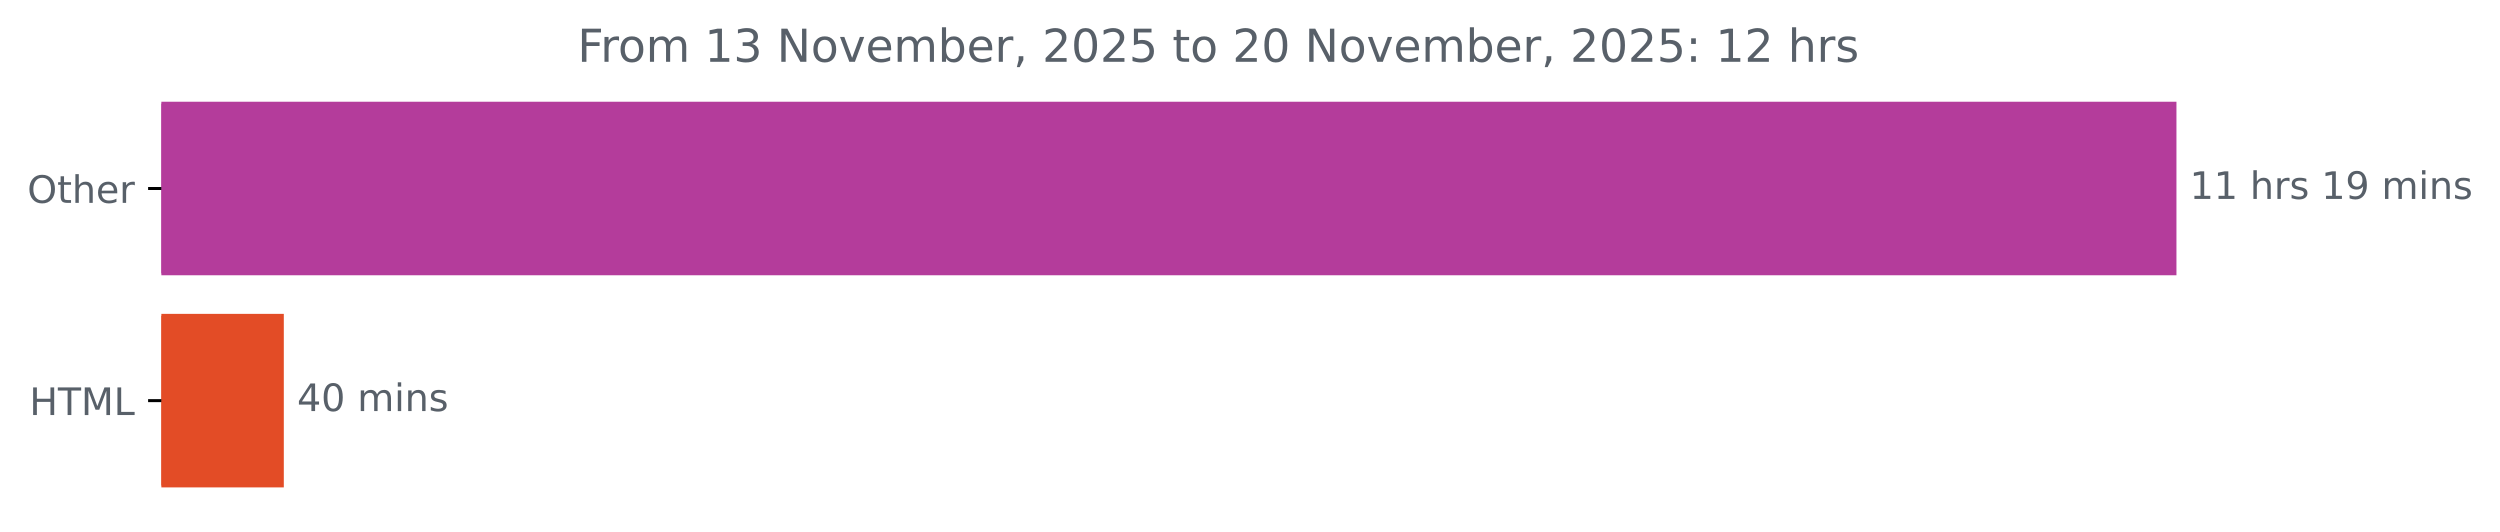
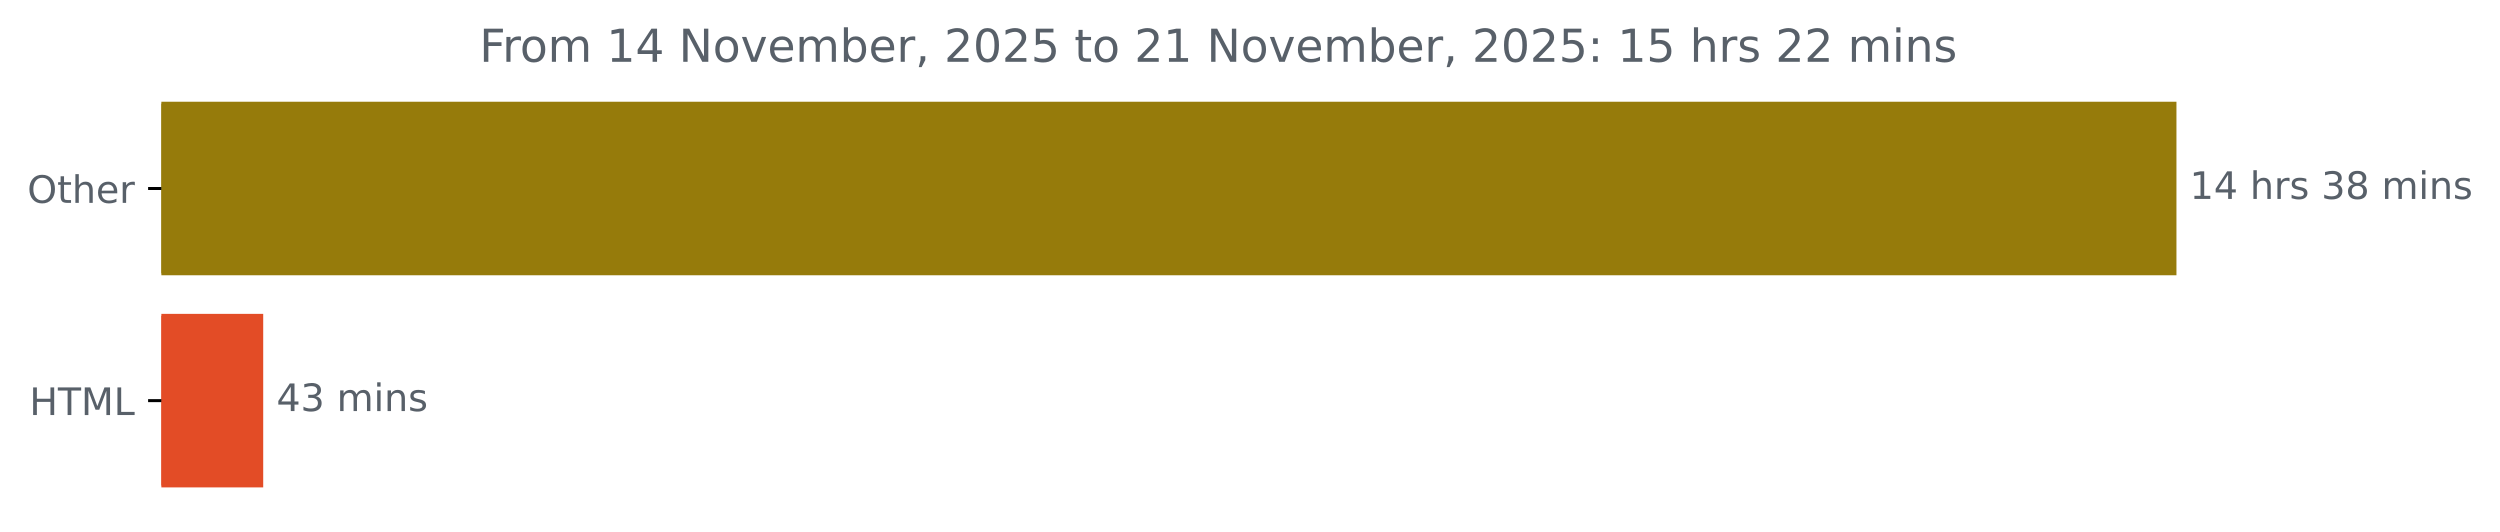
<svg xmlns="http://www.w3.org/2000/svg" xmlns:xlink="http://www.w3.org/1999/xlink" width="659.93pt" height="140.398pt" viewBox="0 0 659.93 140.398" version="1.1">
  <defs>
    <style type="text/css">*{stroke-linejoin: round; stroke-linecap: butt}</style>
  </defs>
  <g id="figure_1">
    <g id="patch_1">
      <path d="M 0 140.398  L 659.93 140.398  L 659.93 0  L 0 0  L 0 140.398  z " style="fill: none" />
    </g>
    <g id="axes_1">
      <g id="patch_2">
-         <path d="M 42.594 27.358  L 574.022 27.358  L 574.022 72.158  L 42.594 72.158  z " clip-path="url(#pef63d500b3)" style="fill: #b43c9b; stroke: #b43c9b; stroke-linejoin: miter" />
+         <path d="M 42.594 27.358  L 574.022 27.358  L 574.022 72.158  L 42.594 72.158  z " clip-path="url(#p78f822b433)" style="fill: #967b0b; stroke: #967b0b; stroke-linejoin: miter" />
      </g>
      <g id="patch_3">
-         <path d="M 42.594 83.358  L 74.418 83.358  L 74.418 128.158  L 42.594 128.158  z " clip-path="url(#pef63d500b3)" style="fill: #e34c26; stroke: #e34c26; stroke-linejoin: miter" />
+         <path d="M 42.594 83.358  L 68.978 83.358  L 68.978 128.158  L 42.594 128.158  z " clip-path="url(#p78f822b433)" style="fill: #e34c26; stroke: #e34c26; stroke-linejoin: miter" />
      </g>
      <g id="matplotlib.axis_1" />
      <g id="matplotlib.axis_2">
        <g id="ytick_1">
          <g id="line2d_1">
            <defs>
-               <path id="ma1defd4811" d="M 0 0  L -3.5 0  " style="stroke: #000000; stroke-width: 0.8" />
+               <path id="m32b9b2b433" d="M 0 0  L -3.5 0  " style="stroke: #000000; stroke-width: 0.8" />
            </defs>
            <g>
-               <use xlink:href="#ma1defd4811" x="42.594" y="49.758" style="stroke: #000000; stroke-width: 0.8" />
+               <use xlink:href="#m32b9b2b433" x="42.594" y="49.758" style="stroke: #000000; stroke-width: 0.8" />
            </g>
          </g>
          <g id="text_1">
            <g style="fill: #586069" transform="translate(7.2 53.55734) scale(0.1 -0.1)">
              <defs>
                <path id="DejaVuSans-4f" d="M 2522 4238  Q 1834 4238 1429 3725  Q 1025 3213 1025 2328  Q 1025 1447 1429 934  Q 1834 422 2522 422  Q 3209 422 3611 934  Q 4013 1447 4013 2328  Q 4013 3213 3611 3725  Q 3209 4238 2522 4238  z M 2522 4750  Q 3503 4750 4090 4092  Q 4678 3434 4678 2328  Q 4678 1225 4090 567  Q 3503 -91 2522 -91  Q 1538 -91 948 565  Q 359 1222 359 2328  Q 359 3434 948 4092  Q 1538 4750 2522 4750  z " transform="scale(0.015625)" />
                <path id="DejaVuSans-74" d="M 1172 4494  L 1172 3500  L 2356 3500  L 2356 3053  L 1172 3053  L 1172 1153  Q 1172 725 1289 603  Q 1406 481 1766 481  L 2356 481  L 2356 0  L 1766 0  Q 1100 0 847 248  Q 594 497 594 1153  L 594 3053  L 172 3053  L 172 3500  L 594 3500  L 594 4494  L 1172 4494  z " transform="scale(0.015625)" />
                <path id="DejaVuSans-68" d="M 3513 2113  L 3513 0  L 2938 0  L 2938 2094  Q 2938 2591 2744 2837  Q 2550 3084 2163 3084  Q 1697 3084 1428 2787  Q 1159 2491 1159 1978  L 1159 0  L 581 0  L 581 4863  L 1159 4863  L 1159 2956  Q 1366 3272 1645 3428  Q 1925 3584 2291 3584  Q 2894 3584 3203 3211  Q 3513 2838 3513 2113  z " transform="scale(0.015625)" />
                <path id="DejaVuSans-65" d="M 3597 1894  L 3597 1613  L 953 1613  Q 991 1019 1311 708  Q 1631 397 2203 397  Q 2534 397 2845 478  Q 3156 559 3463 722  L 3463 178  Q 3153 47 2828 -22  Q 2503 -91 2169 -91  Q 1331 -91 842 396  Q 353 884 353 1716  Q 353 2575 817 3079  Q 1281 3584 2069 3584  Q 2775 3584 3186 3129  Q 3597 2675 3597 1894  z M 3022 2063  Q 3016 2534 2758 2815  Q 2500 3097 2075 3097  Q 1594 3097 1305 2825  Q 1016 2553 972 2059  L 3022 2063  z " transform="scale(0.015625)" />
                <path id="DejaVuSans-72" d="M 2631 2963  Q 2534 3019 2420 3045  Q 2306 3072 2169 3072  Q 1681 3072 1420 2755  Q 1159 2438 1159 1844  L 1159 0  L 581 0  L 581 3500  L 1159 3500  L 1159 2956  Q 1341 3275 1631 3429  Q 1922 3584 2338 3584  Q 2397 3584 2469 3576  Q 2541 3569 2628 3553  L 2631 2963  z " transform="scale(0.015625)" />
              </defs>
              <use xlink:href="#DejaVuSans-4f" />
              <use xlink:href="#DejaVuSans-74" x="78.711" />
              <use xlink:href="#DejaVuSans-68" x="117.92" />
              <use xlink:href="#DejaVuSans-65" x="181.299" />
              <use xlink:href="#DejaVuSans-72" x="242.822" />
            </g>
          </g>
        </g>
        <g id="ytick_2">
          <g id="line2d_2">
            <g>
-               <use xlink:href="#ma1defd4811" x="42.594" y="105.758" style="stroke: #000000; stroke-width: 0.8" />
+               <use xlink:href="#m32b9b2b433" x="42.594" y="105.758" style="stroke: #000000; stroke-width: 0.8" />
            </g>
          </g>
          <g id="text_2">
            <g style="fill: #586069" transform="translate(7.765625 109.5573) scale(0.1 -0.1)">
              <defs>
                <path id="DejaVuSans-48" d="M 628 4666  L 1259 4666  L 1259 2753  L 3553 2753  L 3553 4666  L 4184 4666  L 4184 0  L 3553 0  L 3553 2222  L 1259 2222  L 1259 0  L 628 0  L 628 4666  z " transform="scale(0.015625)" />
                <path id="DejaVuSans-54" d="M -19 4666  L 3928 4666  L 3928 4134  L 2272 4134  L 2272 0  L 1638 0  L 1638 4134  L -19 4134  L -19 4666  z " transform="scale(0.015625)" />
                <path id="DejaVuSans-4d" d="M 628 4666  L 1569 4666  L 2759 1491  L 3956 4666  L 4897 4666  L 4897 0  L 4281 0  L 4281 4097  L 3078 897  L 2444 897  L 1241 4097  L 1241 0  L 628 0  L 628 4666  z " transform="scale(0.015625)" />
                <path id="DejaVuSans-4c" d="M 628 4666  L 1259 4666  L 1259 531  L 3531 531  L 3531 0  L 628 0  L 628 4666  z " transform="scale(0.015625)" />
              </defs>
              <use xlink:href="#DejaVuSans-48" />
              <use xlink:href="#DejaVuSans-54" x="75.195" />
              <use xlink:href="#DejaVuSans-4d" x="136.279" />
              <use xlink:href="#DejaVuSans-4c" x="222.559" />
            </g>
          </g>
        </g>
      </g>
      <g id="text_3">
        <g style="fill: #586069" transform="translate(578.0223 52.5175) scale(0.1 -0.1)">
          <defs>
            <path id="DejaVuSans-31" d="M 794 531  L 1825 531  L 1825 4091  L 703 3866  L 703 4441  L 1819 4666  L 2450 4666  L 2450 531  L 3481 531  L 3481 0  L 794 0  L 794 531  z " transform="scale(0.015625)" />
+             <path id="DejaVuSans-34" d="M 2419 4116  L 825 1625  L 2419 1625  L 2419 4116  z M 2253 4666  L 3047 4666  L 3047 1625  L 3713 1625  L 3713 1100  L 3047 1100  L 3047 0  L 2419 0  L 2419 1100  L 313 1100  L 313 1709  L 2253 4666  z " transform="scale(0.015625)" />
            <path id="DejaVuSans-20" transform="scale(0.015625)" />
            <path id="DejaVuSans-73" d="M 2834 3397  L 2834 2853  Q 2591 2978 2328 3040  Q 2066 3103 1784 3103  Q 1356 3103 1142 2972  Q 928 2841 928 2578  Q 928 2378 1081 2264  Q 1234 2150 1697 2047  L 1894 2003  Q 2506 1872 2764 1633  Q 3022 1394 3022 966  Q 3022 478 2636 193  Q 2250 -91 1575 -91  Q 1294 -91 989 -36  Q 684 19 347 128  L 347 722  Q 666 556 975 473  Q 1284 391 1588 391  Q 1994 391 2212 530  Q 2431 669 2431 922  Q 2431 1156 2273 1281  Q 2116 1406 1581 1522  L 1381 1569  Q 847 1681 609 1914  Q 372 2147 372 2553  Q 372 3047 722 3315  Q 1072 3584 1716 3584  Q 2034 3584 2315 3537  Q 2597 3491 2834 3397  z " transform="scale(0.015625)" />
-             <path id="DejaVuSans-39" d="M 703 97  L 703 672  Q 941 559 1184 500  Q 1428 441 1663 441  Q 2288 441 2617 861  Q 2947 1281 2994 2138  Q 2813 1869 2534 1725  Q 2256 1581 1919 1581  Q 1219 1581 811 2004  Q 403 2428 403 3163  Q 403 3881 828 4315  Q 1253 4750 1959 4750  Q 2769 4750 3195 4129  Q 3622 3509 3622 2328  Q 3622 1225 3098 567  Q 2575 -91 1691 -91  Q 1453 -91 1209 -44  Q 966 3 703 97  z M 1959 2075  Q 2384 2075 2632 2365  Q 2881 2656 2881 3163  Q 2881 3666 2632 3958  Q 2384 4250 1959 4250  Q 1534 4250 1286 3958  Q 1038 3666 1038 3163  Q 1038 2656 1286 2365  Q 1534 2075 1959 2075  z " transform="scale(0.015625)" />
+             <path id="DejaVuSans-33" d="M 2597 2516  Q 3050 2419 3304 2112  Q 3559 1806 3559 1356  Q 3559 666 3084 287  Q 2609 -91 1734 -91  Q 1441 -91 1130 -33  Q 819 25 488 141  L 488 750  Q 750 597 1062 519  Q 1375 441 1716 441  Q 2309 441 2620 675  Q 2931 909 2931 1356  Q 2931 1769 2642 2001  Q 2353 2234 1838 2234  L 1294 2234  L 1294 2753  L 1863 2753  Q 2328 2753 2575 2939  Q 2822 3125 2822 3475  Q 2822 3834 2567 4026  Q 2313 4219 1838 4219  Q 1578 4219 1281 4162  Q 984 4106 628 3988  L 628 4550  Q 988 4650 1302 4700  Q 1616 4750 1894 4750  Q 2613 4750 3031 4423  Q 3450 4097 3450 3541  Q 3450 3153 3228 2886  Q 3006 2619 2597 2516  z " transform="scale(0.015625)" />
+             <path id="DejaVuSans-38" d="M 2034 2216  Q 1584 2216 1326 1975  Q 1069 1734 1069 1313  Q 1069 891 1326 650  Q 1584 409 2034 409  Q 2484 409 2743 651  Q 3003 894 3003 1313  Q 3003 1734 2745 1975  Q 2488 2216 2034 2216  z M 1403 2484  Q 997 2584 770 2862  Q 544 3141 544 3541  Q 544 4100 942 4425  Q 1341 4750 2034 4750  Q 2731 4750 3128 4425  Q 3525 4100 3525 3541  Q 3525 3141 3298 2862  Q 3072 2584 2669 2484  Q 3125 2378 3379 2068  Q 3634 1759 3634 1313  Q 3634 634 3220 271  Q 2806 -91 2034 -91  Q 1263 -91 848 271  Q 434 634 434 1313  Q 434 1759 690 2068  Q 947 2378 1403 2484  z M 1172 3481  Q 1172 3119 1398 2916  Q 1625 2713 2034 2713  Q 2441 2713 2670 2916  Q 2900 3119 2900 3481  Q 2900 3844 2670 4047  Q 2441 4250 2034 4250  Q 1625 4250 1398 4047  Q 1172 3844 1172 3481  z " transform="scale(0.015625)" />
            <path id="DejaVuSans-6d" d="M 3328 2828  Q 3544 3216 3844 3400  Q 4144 3584 4550 3584  Q 5097 3584 5394 3201  Q 5691 2819 5691 2113  L 5691 0  L 5113 0  L 5113 2094  Q 5113 2597 4934 2840  Q 4756 3084 4391 3084  Q 3944 3084 3684 2787  Q 3425 2491 3425 1978  L 3425 0  L 2847 0  L 2847 2094  Q 2847 2600 2669 2842  Q 2491 3084 2119 3084  Q 1678 3084 1418 2786  Q 1159 2488 1159 1978  L 1159 0  L 581 0  L 581 3500  L 1159 3500  L 1159 2956  Q 1356 3278 1631 3431  Q 1906 3584 2284 3584  Q 2666 3584 2933 3390  Q 3200 3197 3328 2828  z " transform="scale(0.015625)" />
            <path id="DejaVuSans-69" d="M 603 3500  L 1178 3500  L 1178 0  L 603 0  L 603 3500  z M 603 4863  L 1178 4863  L 1178 4134  L 603 4134  L 603 4863  z " transform="scale(0.015625)" />
            <path id="DejaVuSans-6e" d="M 3513 2113  L 3513 0  L 2938 0  L 2938 2094  Q 2938 2591 2744 2837  Q 2550 3084 2163 3084  Q 1697 3084 1428 2787  Q 1159 2491 1159 1978  L 1159 0  L 581 0  L 581 3500  L 1159 3500  L 1159 2956  Q 1366 3272 1645 3428  Q 1925 3584 2291 3584  Q 2894 3584 3203 3211  Q 3513 2838 3513 2113  z " transform="scale(0.015625)" />
          </defs>
          <use xlink:href="#DejaVuSans-31" />
-           <use xlink:href="#DejaVuSans-31" x="63.623" />
+           <use xlink:href="#DejaVuSans-34" x="63.623" />
          <use xlink:href="#DejaVuSans-20" x="127.246" />
          <use xlink:href="#DejaVuSans-68" x="159.033" />
          <use xlink:href="#DejaVuSans-72" x="222.412" />
          <use xlink:href="#DejaVuSans-73" x="263.525" />
          <use xlink:href="#DejaVuSans-20" x="315.625" />
-           <use xlink:href="#DejaVuSans-31" x="347.412" />
-           <use xlink:href="#DejaVuSans-39" x="411.035" />
+           <use xlink:href="#DejaVuSans-33" x="347.412" />
+           <use xlink:href="#DejaVuSans-38" x="411.035" />
          <use xlink:href="#DejaVuSans-20" x="474.658" />
          <use xlink:href="#DejaVuSans-6d" x="506.445" />
          <use xlink:href="#DejaVuSans-69" x="603.857" />
          <use xlink:href="#DejaVuSans-6e" x="631.641" />
          <use xlink:href="#DejaVuSans-73" x="695.02" />
        </g>
      </g>
      <g id="text_4">
-         <g style="fill: #586069" transform="translate(78.41751 108.5175) scale(0.1 -0.1)">
-           <defs>
-             <path id="DejaVuSans-34" d="M 2419 4116  L 825 1625  L 2419 1625  L 2419 4116  z M 2253 4666  L 3047 4666  L 3047 1625  L 3713 1625  L 3713 1100  L 3047 1100  L 3047 0  L 2419 0  L 2419 1100  L 313 1100  L 313 1709  L 2253 4666  z " transform="scale(0.015625)" />
-             <path id="DejaVuSans-30" d="M 2034 4250  Q 1547 4250 1301 3770  Q 1056 3291 1056 2328  Q 1056 1369 1301 889  Q 1547 409 2034 409  Q 2525 409 2770 889  Q 3016 1369 3016 2328  Q 3016 3291 2770 3770  Q 2525 4250 2034 4250  z M 2034 4750  Q 2819 4750 3233 4129  Q 3647 3509 3647 2328  Q 3647 1150 3233 529  Q 2819 -91 2034 -91  Q 1250 -91 836 529  Q 422 1150 422 2328  Q 422 3509 836 4129  Q 1250 4750 2034 4750  z " transform="scale(0.015625)" />
-           </defs>
+         <g style="fill: #586069" transform="translate(72.97831 108.5175) scale(0.1 -0.1)">
          <use xlink:href="#DejaVuSans-34" />
-           <use xlink:href="#DejaVuSans-30" x="63.623" />
+           <use xlink:href="#DejaVuSans-33" x="63.623" />
          <use xlink:href="#DejaVuSans-20" x="127.246" />
          <use xlink:href="#DejaVuSans-6d" x="159.033" />
          <use xlink:href="#DejaVuSans-69" x="256.445" />
          <use xlink:href="#DejaVuSans-6e" x="284.229" />
          <use xlink:href="#DejaVuSans-73" x="347.607" />
        </g>
      </g>
      <g id="text_5">
-         <g style="fill: #586069" transform="translate(152.4406 16.31812) scale(0.12 -0.12)">
+         <g style="fill: #586069" transform="translate(126.5525 16.31812) scale(0.12 -0.12)">
          <defs>
            <path id="DejaVuSans-46" d="M 628 4666  L 3309 4666  L 3309 4134  L 1259 4134  L 1259 2759  L 3109 2759  L 3109 2228  L 1259 2228  L 1259 0  L 628 0  L 628 4666  z " transform="scale(0.015625)" />
            <path id="DejaVuSans-6f" d="M 1959 3097  Q 1497 3097 1228 2736  Q 959 2375 959 1747  Q 959 1119 1226 758  Q 1494 397 1959 397  Q 2419 397 2687 759  Q 2956 1122 2956 1747  Q 2956 2369 2687 2733  Q 2419 3097 1959 3097  z M 1959 3584  Q 2709 3584 3137 3096  Q 3566 2609 3566 1747  Q 3566 888 3137 398  Q 2709 -91 1959 -91  Q 1206 -91 779 398  Q 353 888 353 1747  Q 353 2609 779 3096  Q 1206 3584 1959 3584  z " transform="scale(0.015625)" />
-             <path id="DejaVuSans-33" d="M 2597 2516  Q 3050 2419 3304 2112  Q 3559 1806 3559 1356  Q 3559 666 3084 287  Q 2609 -91 1734 -91  Q 1441 -91 1130 -33  Q 819 25 488 141  L 488 750  Q 750 597 1062 519  Q 1375 441 1716 441  Q 2309 441 2620 675  Q 2931 909 2931 1356  Q 2931 1769 2642 2001  Q 2353 2234 1838 2234  L 1294 2234  L 1294 2753  L 1863 2753  Q 2328 2753 2575 2939  Q 2822 3125 2822 3475  Q 2822 3834 2567 4026  Q 2313 4219 1838 4219  Q 1578 4219 1281 4162  Q 984 4106 628 3988  L 628 4550  Q 988 4650 1302 4700  Q 1616 4750 1894 4750  Q 2613 4750 3031 4423  Q 3450 4097 3450 3541  Q 3450 3153 3228 2886  Q 3006 2619 2597 2516  z " transform="scale(0.015625)" />
            <path id="DejaVuSans-4e" d="M 628 4666  L 1478 4666  L 3547 763  L 3547 4666  L 4159 4666  L 4159 0  L 3309 0  L 1241 3903  L 1241 0  L 628 0  L 628 4666  z " transform="scale(0.015625)" />
            <path id="DejaVuSans-76" d="M 191 3500  L 800 3500  L 1894 563  L 2988 3500  L 3597 3500  L 2284 0  L 1503 0  L 191 3500  z " transform="scale(0.015625)" />
            <path id="DejaVuSans-62" d="M 3116 1747  Q 3116 2381 2855 2742  Q 2594 3103 2138 3103  Q 1681 3103 1420 2742  Q 1159 2381 1159 1747  Q 1159 1113 1420 752  Q 1681 391 2138 391  Q 2594 391 2855 752  Q 3116 1113 3116 1747  z M 1159 2969  Q 1341 3281 1617 3432  Q 1894 3584 2278 3584  Q 2916 3584 3314 3078  Q 3713 2572 3713 1747  Q 3713 922 3314 415  Q 2916 -91 2278 -91  Q 1894 -91 1617 61  Q 1341 213 1159 525  L 1159 0  L 581 0  L 581 4863  L 1159 4863  L 1159 2969  z " transform="scale(0.015625)" />
            <path id="DejaVuSans-2c" d="M 750 794  L 1409 794  L 1409 256  L 897 -744  L 494 -744  L 750 256  L 750 794  z " transform="scale(0.015625)" />
            <path id="DejaVuSans-32" d="M 1228 531  L 3431 531  L 3431 0  L 469 0  L 469 531  Q 828 903 1448 1529  Q 2069 2156 2228 2338  Q 2531 2678 2651 2914  Q 2772 3150 2772 3378  Q 2772 3750 2511 3984  Q 2250 4219 1831 4219  Q 1534 4219 1204 4116  Q 875 4013 500 3803  L 500 4441  Q 881 4594 1212 4672  Q 1544 4750 1819 4750  Q 2544 4750 2975 4387  Q 3406 4025 3406 3419  Q 3406 3131 3298 2873  Q 3191 2616 2906 2266  Q 2828 2175 2409 1742  Q 1991 1309 1228 531  z " transform="scale(0.015625)" />
+             <path id="DejaVuSans-30" d="M 2034 4250  Q 1547 4250 1301 3770  Q 1056 3291 1056 2328  Q 1056 1369 1301 889  Q 1547 409 2034 409  Q 2525 409 2770 889  Q 3016 1369 3016 2328  Q 3016 3291 2770 3770  Q 2525 4250 2034 4250  z M 2034 4750  Q 2819 4750 3233 4129  Q 3647 3509 3647 2328  Q 3647 1150 3233 529  Q 2819 -91 2034 -91  Q 1250 -91 836 529  Q 422 1150 422 2328  Q 422 3509 836 4129  Q 1250 4750 2034 4750  z " transform="scale(0.015625)" />
            <path id="DejaVuSans-35" d="M 691 4666  L 3169 4666  L 3169 4134  L 1269 4134  L 1269 2991  Q 1406 3038 1543 3061  Q 1681 3084 1819 3084  Q 2600 3084 3056 2656  Q 3513 2228 3513 1497  Q 3513 744 3044 326  Q 2575 -91 1722 -91  Q 1428 -91 1123 -41  Q 819 9 494 109  L 494 744  Q 775 591 1075 516  Q 1375 441 1709 441  Q 2250 441 2565 725  Q 2881 1009 2881 1497  Q 2881 1984 2565 2268  Q 2250 2553 1709 2553  Q 1456 2553 1204 2497  Q 953 2441 691 2322  L 691 4666  z " transform="scale(0.015625)" />
            <path id="DejaVuSans-3a" d="M 750 794  L 1409 794  L 1409 0  L 750 0  L 750 794  z M 750 3309  L 1409 3309  L 1409 2516  L 750 2516  L 750 3309  z " transform="scale(0.015625)" />
          </defs>
          <use xlink:href="#DejaVuSans-46" />
          <use xlink:href="#DejaVuSans-72" x="50.27" />
          <use xlink:href="#DejaVuSans-6f" x="89.133" />
          <use xlink:href="#DejaVuSans-6d" x="150.314" />
          <use xlink:href="#DejaVuSans-20" x="247.727" />
          <use xlink:href="#DejaVuSans-31" x="279.514" />
-           <use xlink:href="#DejaVuSans-33" x="343.137" />
+           <use xlink:href="#DejaVuSans-34" x="343.137" />
          <use xlink:href="#DejaVuSans-20" x="406.76" />
          <use xlink:href="#DejaVuSans-4e" x="438.547" />
          <use xlink:href="#DejaVuSans-6f" x="513.352" />
          <use xlink:href="#DejaVuSans-76" x="574.533" />
          <use xlink:href="#DejaVuSans-65" x="633.713" />
          <use xlink:href="#DejaVuSans-6d" x="695.236" />
          <use xlink:href="#DejaVuSans-62" x="792.648" />
          <use xlink:href="#DejaVuSans-65" x="856.125" />
          <use xlink:href="#DejaVuSans-72" x="917.648" />
          <use xlink:href="#DejaVuSans-2c" x="958.762" />
          <use xlink:href="#DejaVuSans-20" x="990.549" />
          <use xlink:href="#DejaVuSans-32" x="1022.336" />
          <use xlink:href="#DejaVuSans-30" x="1085.959" />
          <use xlink:href="#DejaVuSans-32" x="1149.582" />
          <use xlink:href="#DejaVuSans-35" x="1213.205" />
          <use xlink:href="#DejaVuSans-20" x="1276.828" />
          <use xlink:href="#DejaVuSans-74" x="1308.615" />
          <use xlink:href="#DejaVuSans-6f" x="1347.824" />
          <use xlink:href="#DejaVuSans-20" x="1409.006" />
          <use xlink:href="#DejaVuSans-32" x="1440.793" />
-           <use xlink:href="#DejaVuSans-30" x="1504.416" />
+           <use xlink:href="#DejaVuSans-31" x="1504.416" />
          <use xlink:href="#DejaVuSans-20" x="1568.039" />
          <use xlink:href="#DejaVuSans-4e" x="1599.826" />
          <use xlink:href="#DejaVuSans-6f" x="1674.631" />
          <use xlink:href="#DejaVuSans-76" x="1735.812" />
          <use xlink:href="#DejaVuSans-65" x="1794.992" />
          <use xlink:href="#DejaVuSans-6d" x="1856.516" />
          <use xlink:href="#DejaVuSans-62" x="1953.928" />
          <use xlink:href="#DejaVuSans-65" x="2017.404" />
          <use xlink:href="#DejaVuSans-72" x="2078.928" />
          <use xlink:href="#DejaVuSans-2c" x="2120.041" />
          <use xlink:href="#DejaVuSans-20" x="2151.828" />
          <use xlink:href="#DejaVuSans-32" x="2183.615" />
          <use xlink:href="#DejaVuSans-30" x="2247.238" />
          <use xlink:href="#DejaVuSans-32" x="2310.861" />
          <use xlink:href="#DejaVuSans-35" x="2374.484" />
          <use xlink:href="#DejaVuSans-3a" x="2438.107" />
          <use xlink:href="#DejaVuSans-20" x="2471.799" />
          <use xlink:href="#DejaVuSans-31" x="2503.586" />
-           <use xlink:href="#DejaVuSans-32" x="2567.209" />
+           <use xlink:href="#DejaVuSans-35" x="2567.209" />
          <use xlink:href="#DejaVuSans-20" x="2630.832" />
          <use xlink:href="#DejaVuSans-68" x="2662.619" />
          <use xlink:href="#DejaVuSans-72" x="2725.998" />
          <use xlink:href="#DejaVuSans-73" x="2767.111" />
+           <use xlink:href="#DejaVuSans-20" x="2819.211" />
+           <use xlink:href="#DejaVuSans-32" x="2850.998" />
+           <use xlink:href="#DejaVuSans-32" x="2914.621" />
+           <use xlink:href="#DejaVuSans-20" x="2978.244" />
+           <use xlink:href="#DejaVuSans-6d" x="3010.031" />
+           <use xlink:href="#DejaVuSans-69" x="3107.443" />
+           <use xlink:href="#DejaVuSans-6e" x="3135.227" />
+           <use xlink:href="#DejaVuSans-73" x="3198.605" />
        </g>
      </g>
    </g>
  </g>
  <defs>
-     <clipPath id="pef63d500b3">
+     <clipPath id="p78f822b433">
      <rect x="42.594" y="22.318" width="558" height="110.88" />
    </clipPath>
  </defs>
</svg>
